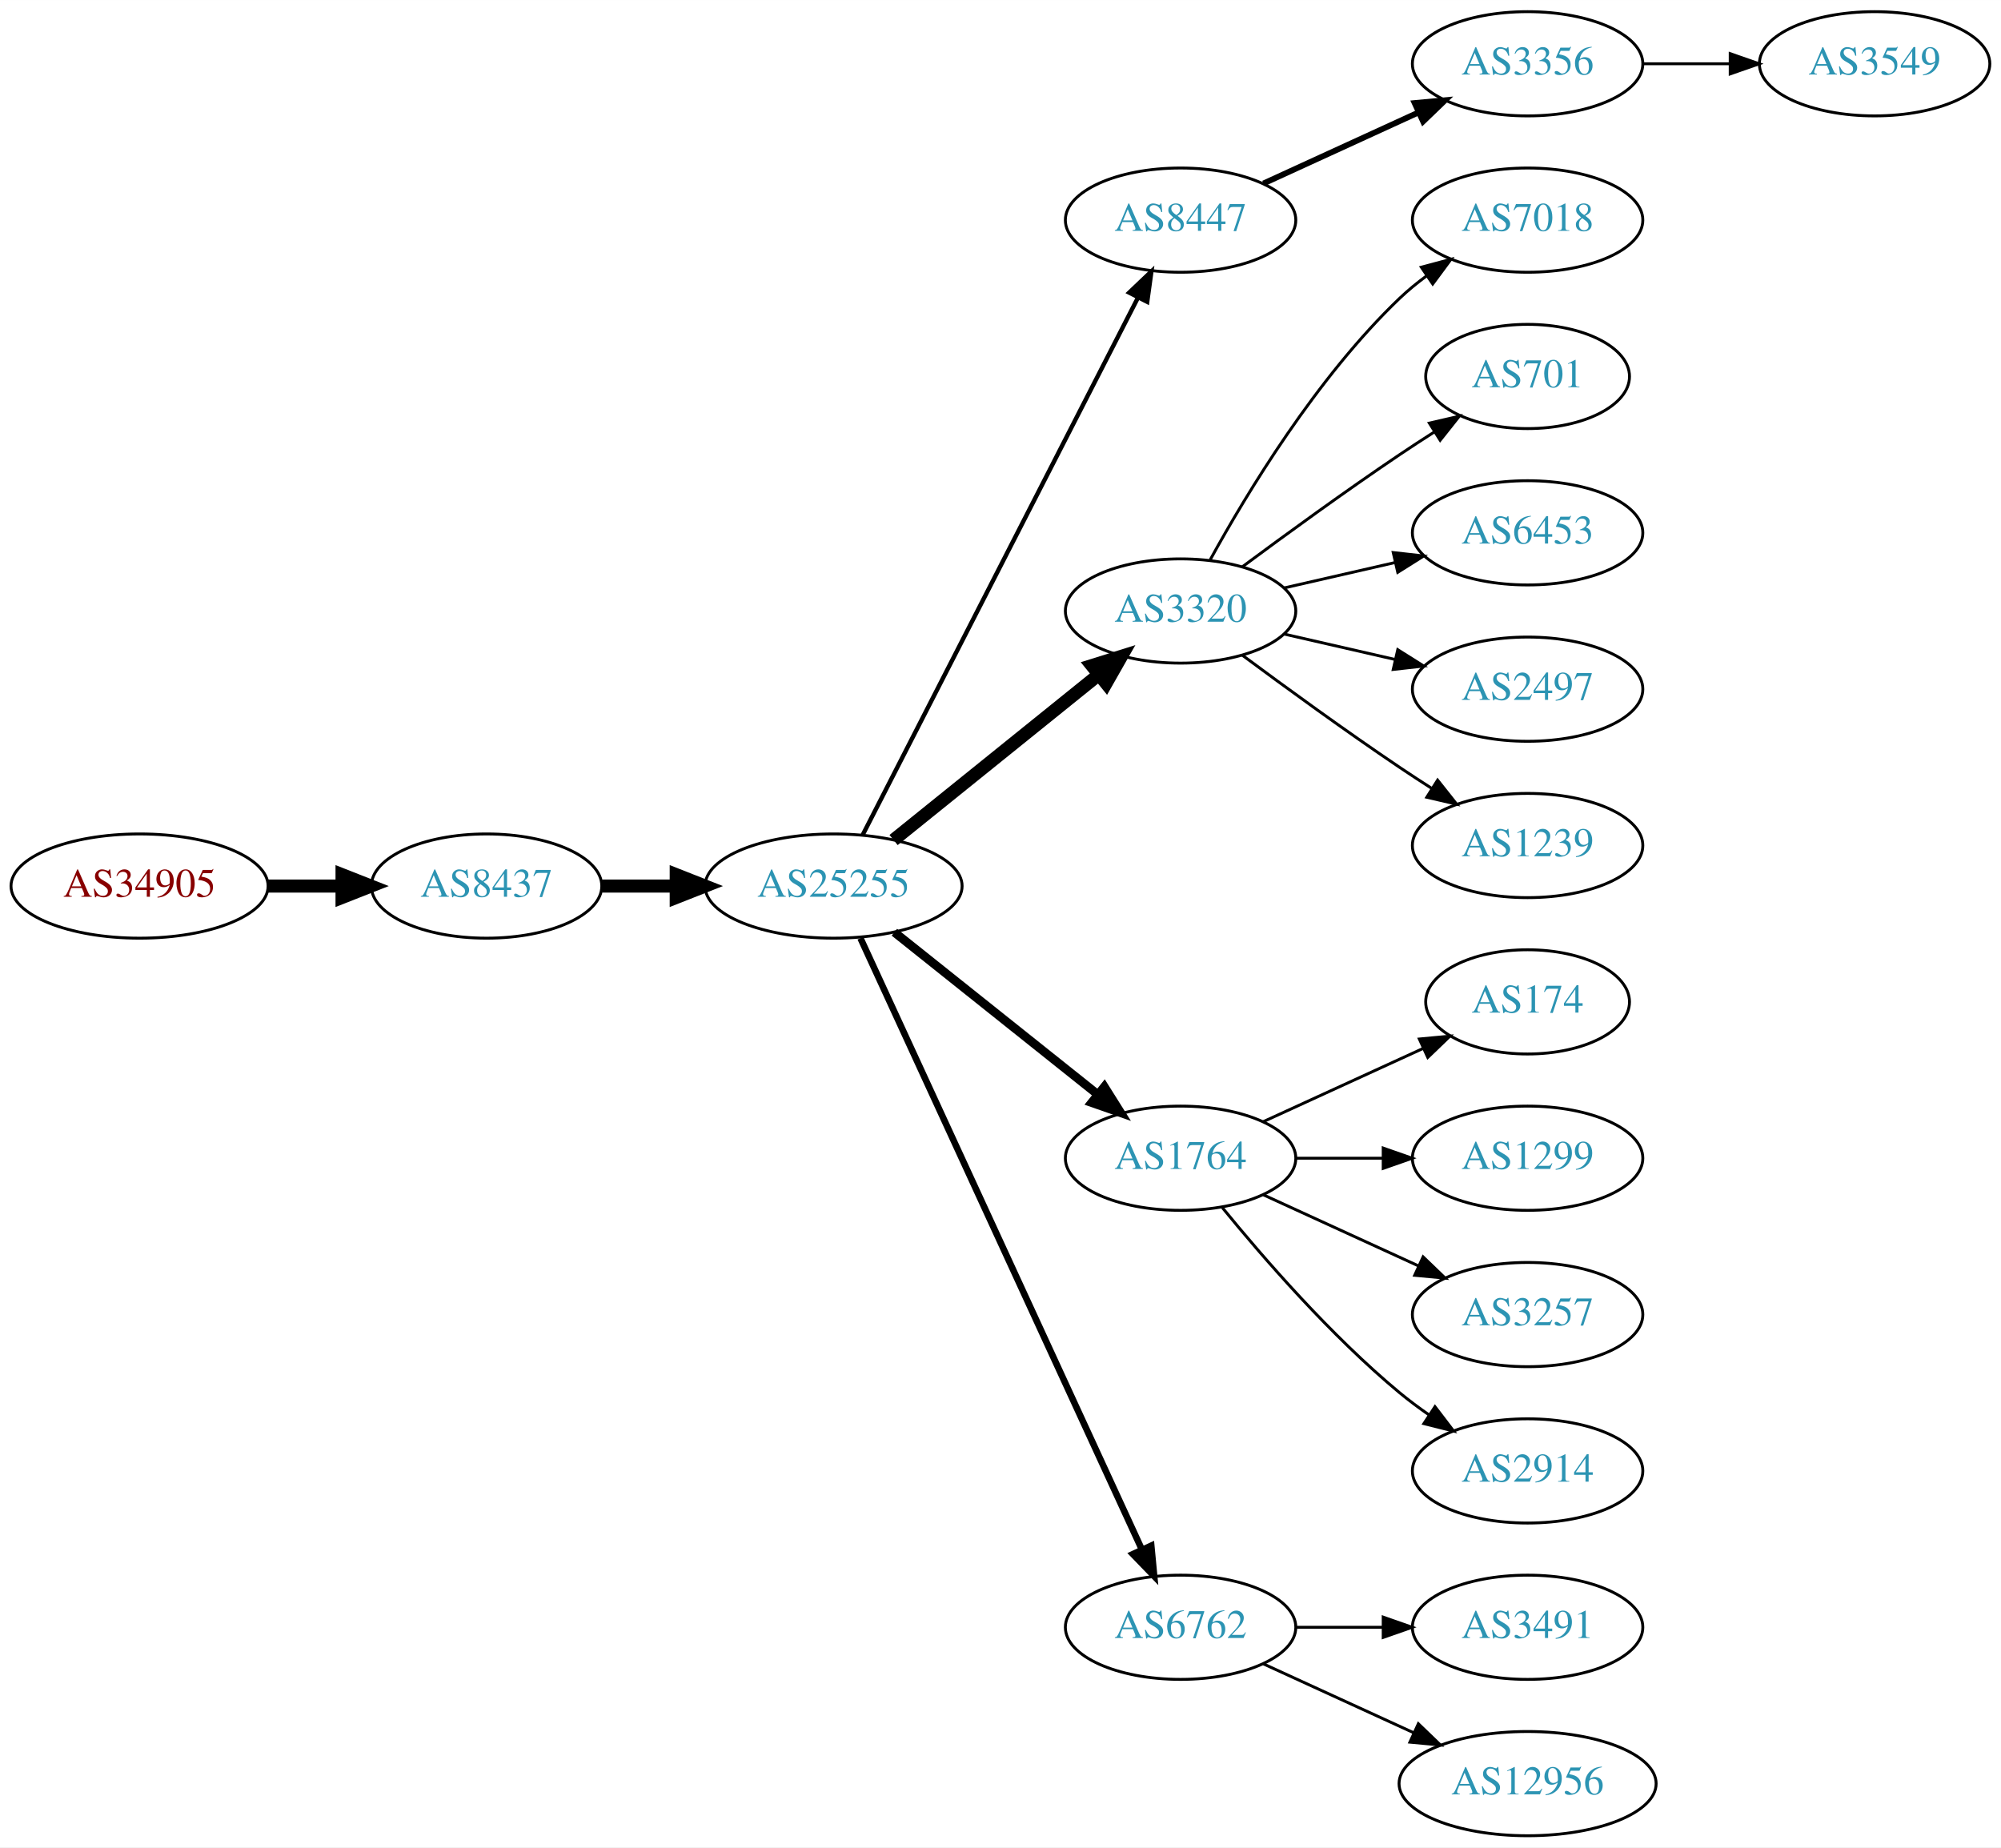
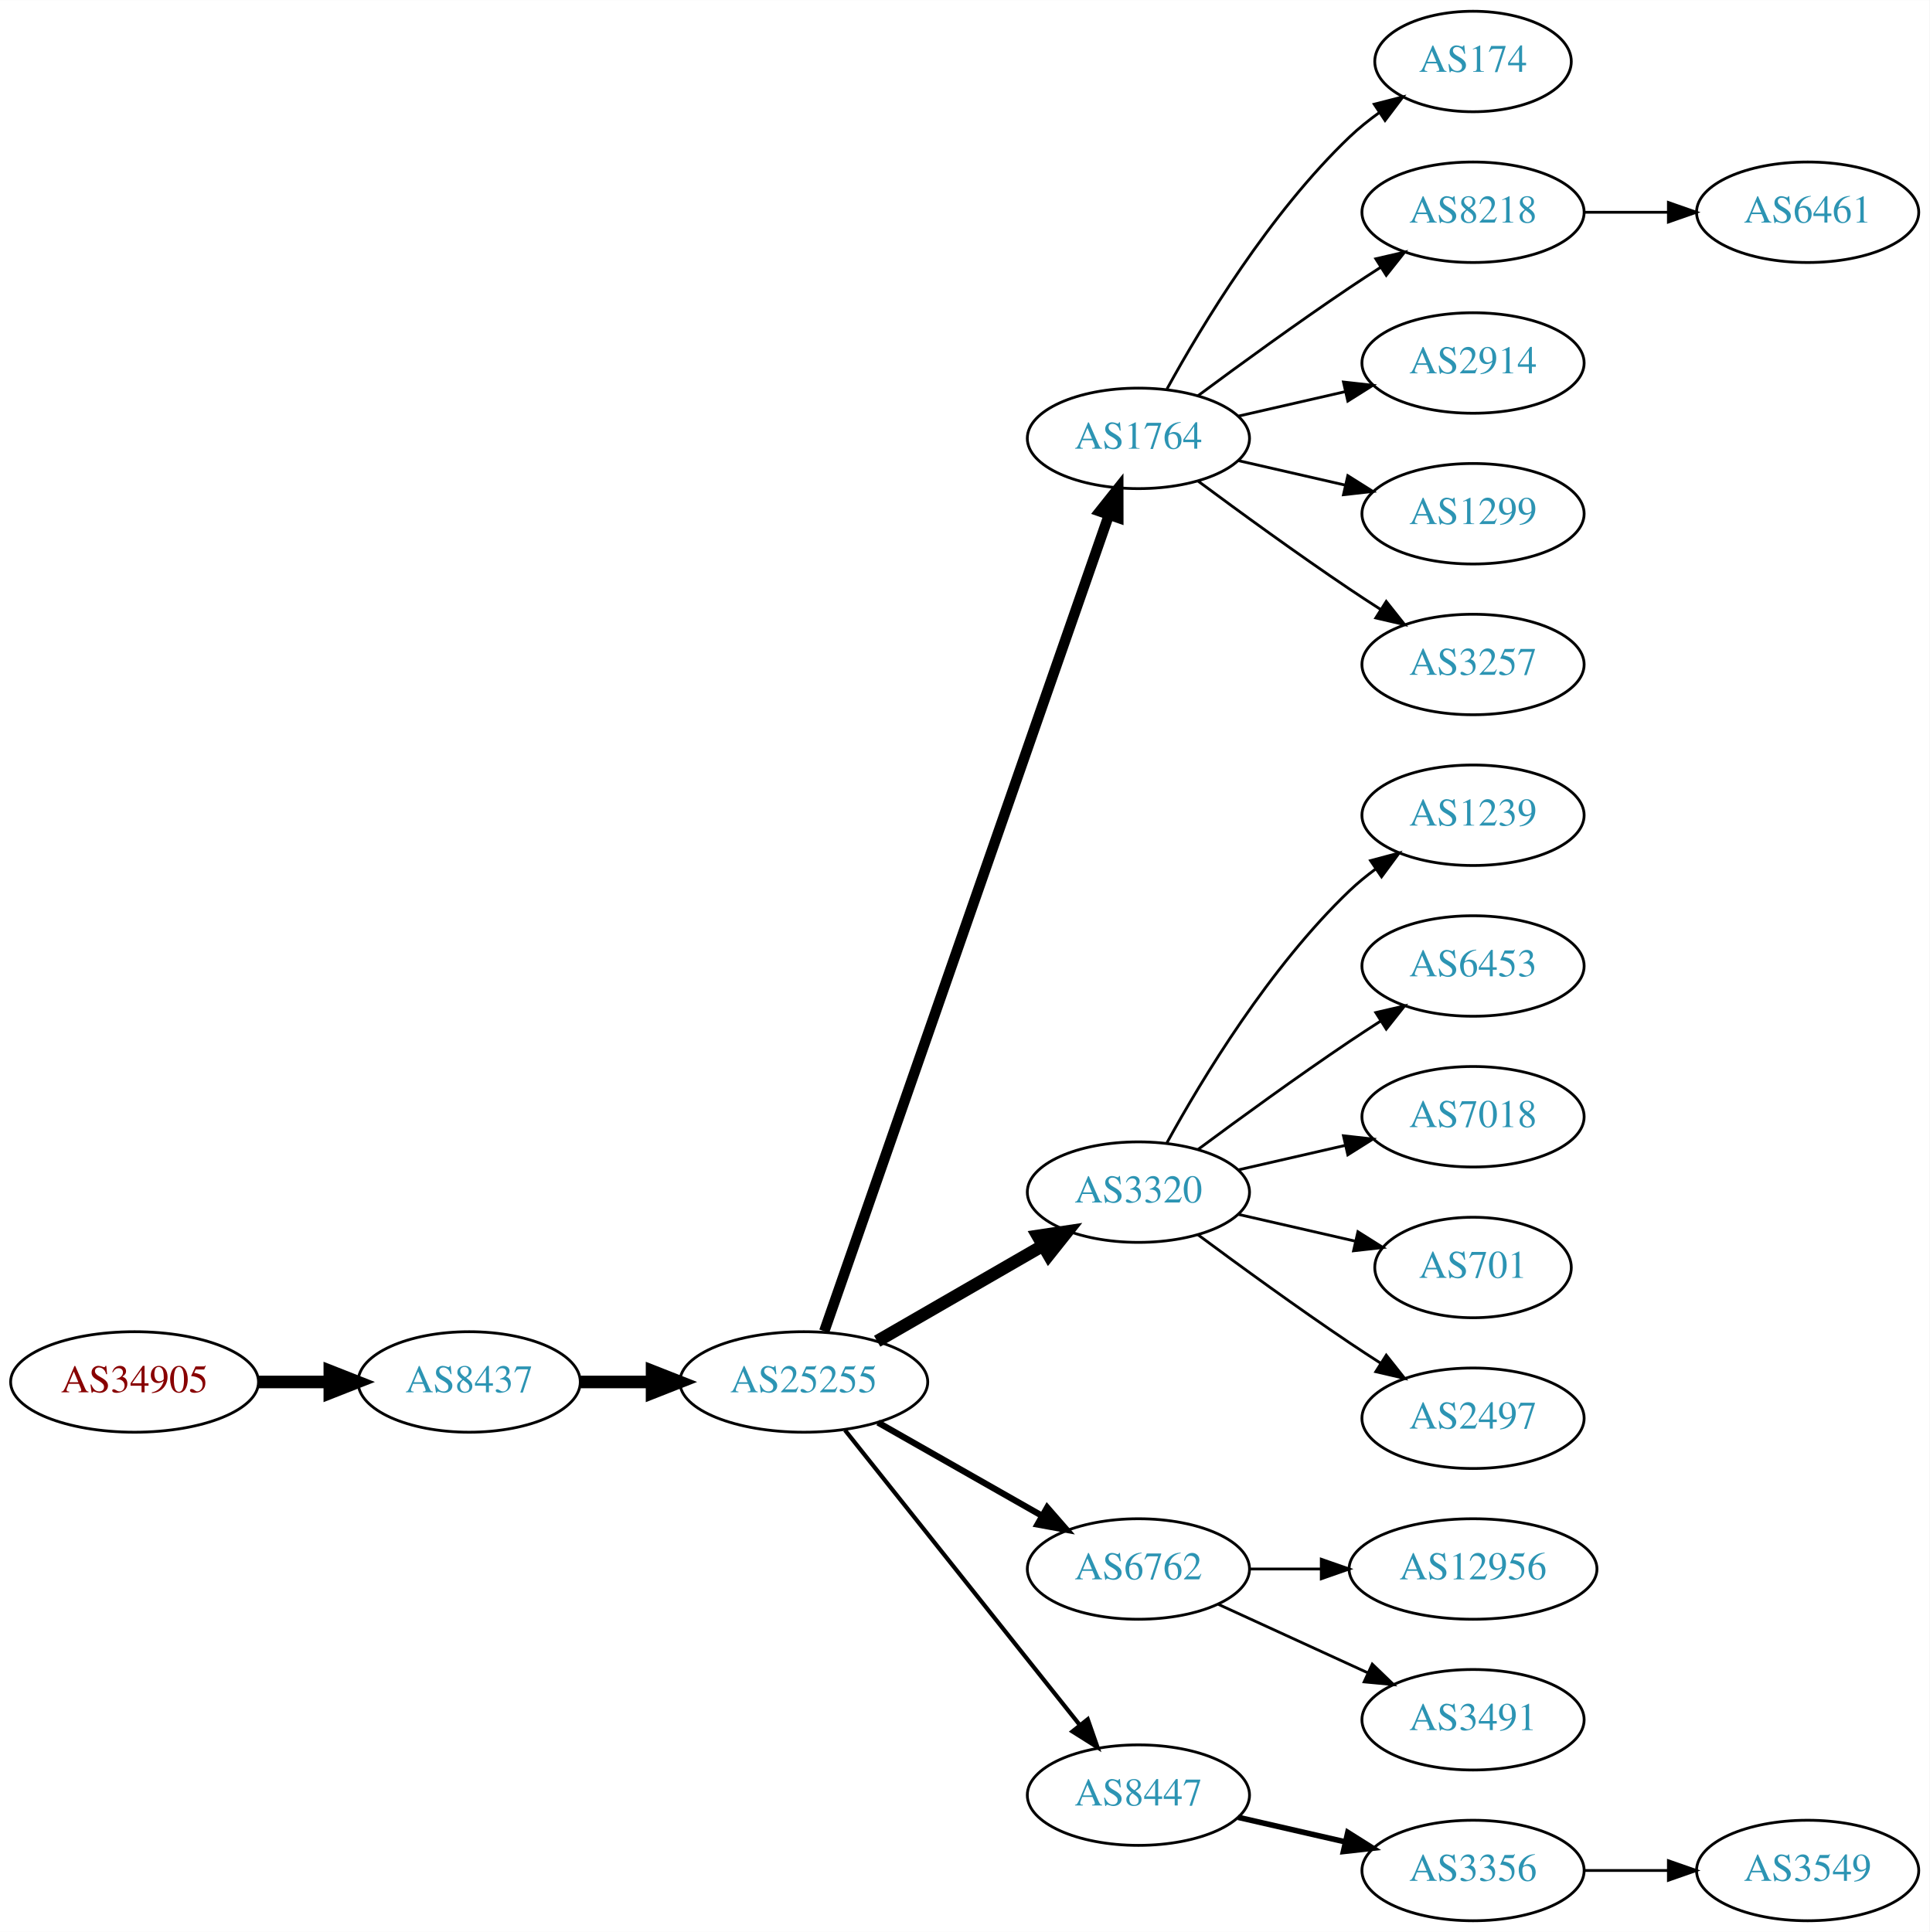
- <svg xmlns="http://www.w3.org/2000/svg" xmlns:xlink="http://www.w3.org/1999/xlink" width="691pt" height="638pt" viewBox="0.00 0.00 691.06 638.00">
-   <g id="graph0" class="graph" transform="scale(1 1) rotate(0) translate(4 634)">
-     <polygon fill="white" stroke="none" points="-4,4 -4,-634 687.055,-634 687.055,4 -4,4" />
+ <svg xmlns="http://www.w3.org/2000/svg" xmlns:xlink="http://www.w3.org/1999/xlink" width="691pt" height="692pt" viewBox="0.00 0.00 691.06 692.00">
+   <g id="graph0" class="graph" transform="scale(1 1) rotate(0) translate(4 688)">
+     <polygon fill="white" stroke="none" points="-4,4 -4,-688 687.055,-688 687.055,4 -4,4" />
    <g id="node1" class="node">
      <g id="a_node1">
        <a xlink:href="/asn/34905" xlink:title="AS34905 ~ Walter-Simmer-Strasse 4 [AT]">
-           <ellipse fill="#ffffff" stroke="black" cx="44.196" cy="-328" rx="44.393" ry="18" />
-           <text text-anchor="middle" x="44.196" y="-324.3" font-family="Times,serif" font-size="14.00" fill="#880000">AS34905</text>
+           <ellipse fill="#ffffff" stroke="black" cx="44.196" cy="-193" rx="44.393" ry="18" />
+           <text text-anchor="middle" x="44.196" y="-189.3" font-family="Times,serif" font-size="14.00" fill="#880000">AS34905</text>
        </a>
      </g>
    </g>
    <g id="node2" class="node">
      <g id="a_node2">
        <a xlink:href="/asn/8437" xlink:title="AS8437 ~ Hutchison Drei Austria GmbH [AT]">
-           <ellipse fill="#ffffff" stroke="black" cx="164.039" cy="-328" rx="39.794" ry="18" />
-           <text text-anchor="middle" x="164.039" y="-324.3" font-family="Times,serif" font-size="14.00" fill="#2c94b3">AS8437</text>
+           <ellipse fill="#ffffff" stroke="black" cx="164.039" cy="-193" rx="39.794" ry="18" />
+           <text text-anchor="middle" x="164.039" y="-189.3" font-family="Times,serif" font-size="14.00" fill="#2c94b3">AS8437</text>
        </a>
      </g>
    </g>
    <g id="edge1" class="edge">
-       <path fill="none" stroke="black" stroke-width="4.5" d="M88.407,-328C96.72,-328 105.482,-328 113.965,-328" />
-       <polygon fill="black" stroke="black" stroke-width="4.5" points="114.123,-331.938 124.123,-328 114.123,-324.063 114.123,-331.938" />
+       <path fill="none" stroke="black" stroke-width="4.5" d="M88.407,-193C96.72,-193 105.482,-193 113.965,-193" />
+       <polygon fill="black" stroke="black" stroke-width="4.5" points="114.123,-196.938 124.123,-193 114.123,-189.063 114.123,-196.938" />
    </g>
    <g id="node3" class="node">
      <g id="a_node3">
        <a xlink:href="/asn/25255" xlink:title="AS25255 ~ ==&gt; TELE2 AUSTRIA &lt;== [AT]">
-           <ellipse fill="#ffffff" stroke="black" cx="283.881" cy="-328" rx="44.393" ry="18" />
-           <text text-anchor="middle" x="283.881" y="-324.3" font-family="Times,serif" font-size="14.00" fill="#2c94b3">AS25255</text>
+           <ellipse fill="#ffffff" stroke="black" cx="283.881" cy="-193" rx="44.393" ry="18" />
+           <text text-anchor="middle" x="283.881" y="-189.3" font-family="Times,serif" font-size="14.00" fill="#2c94b3">AS25255</text>
        </a>
      </g>
    </g>
    <g id="edge2" class="edge">
-       <path fill="none" stroke="black" stroke-width="4.5" d="M203.951,-328C212.054,-328 220.729,-328 229.255,-328" />
-       <polygon fill="black" stroke="black" stroke-width="4.5" points="229.533,-331.938 239.533,-328 229.533,-324.063 229.533,-331.938" />
+       <path fill="none" stroke="black" stroke-width="4.5" d="M203.951,-193C212.054,-193 220.729,-193 229.255,-193" />
+       <polygon fill="black" stroke="black" stroke-width="4.5" points="229.533,-196.938 239.533,-193 229.533,-189.063 229.533,-196.938" />
    </g>
    <g id="node4" class="node">
      <g id="a_node4">
-         <a xlink:href="/asn/8447" xlink:title="AS8447 ~ A1 Telekom Austria AG [AT]">
-           <ellipse fill="#ffffff" stroke="black" cx="403.724" cy="-558" rx="39.794" ry="18" />
-           <text text-anchor="middle" x="403.724" y="-554.3" font-family="Times,serif" font-size="14.00" fill="#2c94b3">AS8447</text>
+         <a xlink:href="/asn/1764" xlink:title="AS1764 ~ NEXTLAYER-AS [AT]">
+           <ellipse fill="#ffffff" stroke="black" cx="403.724" cy="-531" rx="39.794" ry="18" />
+           <text text-anchor="middle" x="403.724" y="-527.3" font-family="Times,serif" font-size="14.00" fill="#2c94b3">AS1764</text>
        </a>
      </g>
    </g>
    <g id="edge3" class="edge">
-       <path fill="none" stroke="black" stroke-width="1.5" d="M293.932,-345.666C314.454,-385.719 364.622,-483.634 388.991,-531.196" />
-       <polygon fill="black" stroke="black" stroke-width="1.5" points="385.967,-532.97 393.642,-540.274 392.197,-529.778 385.967,-532.97" />
+       <path fill="none" stroke="black" stroke-width="3.75" d="M291.217,-211.172C310.685,-267.01 369.721,-436.34 393.07,-503.311" />
+       <polygon fill="black" stroke="black" stroke-width="3.75" points="389.903,-504.858 396.5,-513.148 396.512,-502.553 389.903,-504.858" />
    </g>
    <g id="node5" class="node">
      <g id="a_node5">
        <a xlink:href="/asn/3320" xlink:title="AS3320 ~ DTAG [DE]">
-           <ellipse fill="#ffffff" stroke="black" cx="403.724" cy="-423" rx="39.794" ry="18" />
-           <text text-anchor="middle" x="403.724" y="-419.3" font-family="Times,serif" font-size="14.00" fill="#2c94b3">AS3320</text>
+           <ellipse fill="#ffffff" stroke="black" cx="403.724" cy="-261" rx="39.794" ry="18" />
+           <text text-anchor="middle" x="403.724" y="-257.3" font-family="Times,serif" font-size="14.00" fill="#2c94b3">AS3320</text>
        </a>
      </g>
    </g>
    <g id="edge4" class="edge">
-       <path fill="none" stroke="black" stroke-width="4.5" d="M304.605,-343.901C324.01,-359.544 353.796,-383.557 375.461,-401.021" />
-       <polygon fill="black" stroke="black" stroke-width="4.5" points="373.071,-404.153 383.327,-407.363 378.013,-398.022 373.071,-404.153" />
+       <path fill="none" stroke="black" stroke-width="4.5" d="M310.161,-207.588C327.481,-217.582 350.632,-230.941 369.448,-241.799" />
+       <polygon fill="black" stroke="black" stroke-width="4.5" points="367.663,-245.314 378.292,-246.902 371.599,-238.493 367.663,-245.314" />
    </g>
    <g id="node6" class="node">
      <g id="a_node6">
-         <a xlink:href="/asn/1764" xlink:title="AS1764 ~ NEXTLAYER-AS [AT]">
-           <ellipse fill="#ffffff" stroke="black" cx="403.724" cy="-234" rx="39.794" ry="18" />
-           <text text-anchor="middle" x="403.724" y="-230.3" font-family="Times,serif" font-size="14.00" fill="#2c94b3">AS1764</text>
+         <a xlink:href="/asn/6762" xlink:title="AS6762 ~ TELECOM ITALIA SPARKLE S.p.A. [IT]">
+           <ellipse fill="#ffffff" stroke="black" cx="403.724" cy="-126" rx="39.794" ry="18" />
+           <text text-anchor="middle" x="403.724" y="-122.3" font-family="Times,serif" font-size="14.00" fill="#2c94b3">AS6762</text>
        </a>
      </g>
    </g>
    <g id="edge5" class="edge">
-       <path fill="none" stroke="black" stroke-width="3" d="M304.872,-312.054C324.203,-296.634 353.654,-273.141 375.197,-255.957" />
-       <polygon fill="black" stroke="black" stroke-width="3" points="377.394,-258.682 383.029,-249.71 373.028,-253.21 377.394,-258.682" />
+       <path fill="none" stroke="black" stroke-width="2.25" d="M310.451,-178.462C327.671,-168.672 350.556,-155.66 369.227,-145.045" />
+       <polygon fill="black" stroke="black" stroke-width="2.25" points="371.048,-148.036 378.011,-140.05 367.588,-141.95 371.048,-148.036" />
    </g>
    <g id="node7" class="node">
      <g id="a_node7">
-         <a xlink:href="/asn/6762" xlink:title="AS6762 ~ TELECOM ITALIA SPARKLE S.p.A. [IT]">
-           <ellipse fill="#ffffff" stroke="black" cx="403.724" cy="-72" rx="39.794" ry="18" />
-           <text text-anchor="middle" x="403.724" y="-68.3" font-family="Times,serif" font-size="14.00" fill="#2c94b3">AS6762</text>
+         <a xlink:href="/asn/8447" xlink:title="AS8447 ~ A1 Telekom Austria AG [AT]">
+           <ellipse fill="#ffffff" stroke="black" cx="403.724" cy="-45" rx="39.794" ry="18" />
+           <text text-anchor="middle" x="403.724" y="-41.3" font-family="Times,serif" font-size="14.00" fill="#2c94b3">AS8447</text>
        </a>
      </g>
    </g>
    <g id="edge6" class="edge">
-       <path fill="none" stroke="black" stroke-width="2.25" d="M293.168,-309.999C313.544,-265.734 366.182,-151.383 390.309,-98.969" />
-       <polygon fill="black" stroke="black" stroke-width="2.25" points="393.601,-100.189 394.603,-89.642 387.242,-97.262 393.601,-100.189" />
+       <path fill="none" stroke="black" stroke-width="1.5" d="M298.63,-175.733C319.386,-149.666 358.831,-100.126 382.755,-70.079" />
+       <polygon fill="black" stroke="black" stroke-width="1.5" points="385.572,-72.16 389.063,-62.157 380.096,-67.8 385.572,-72.16" />
    </g>
    <g id="node8" class="node">
      <g id="a_node8">
-         <a xlink:href="/asn/3356" xlink:title="AS3356 ~ Level 3 Parent, LLC [US]">
-           <ellipse fill="#ffffff" stroke="black" cx="523.566" cy="-612" rx="39.794" ry="18" />
-           <text text-anchor="middle" x="523.566" y="-608.3" font-family="Times,serif" font-size="14.00" fill="#2c94b3">AS3356</text>
+         <a xlink:href="/asn/174" xlink:title="AS174 ~ Cogent Communications [US]">
+           <ellipse fill="#ffffff" stroke="black" cx="523.566" cy="-666" rx="35.194" ry="18" />
+           <text text-anchor="middle" x="523.566" y="-662.3" font-family="Times,serif" font-size="14.00" fill="#2c94b3">AS174</text>
        </a>
      </g>
    </g>
    <g id="edge7" class="edge">
-       <path fill="none" stroke="black" stroke-width="2" d="M432.353,-570.661C448.31,-577.973 468.58,-587.261 485.863,-595.181" />
-       <polygon fill="black" stroke="black" stroke-width="2" points="484.562,-598.435 495.111,-599.419 487.478,-592.071 484.562,-598.435" />
+       <path fill="none" stroke="black" d="M413.965,-548.713C426.51,-571.561 450.687,-611.611 479.37,-639 482.624,-642.107 486.291,-645.046 490.078,-647.76" />
+       <polygon fill="black" stroke="black" points="488.18,-650.701 498.446,-653.322 492.055,-644.872 488.18,-650.701" />
    </g>
    <g id="node9" class="node">
      <g id="a_node9">
-         <a xlink:href="/asn/7018" xlink:title="AS7018 ~ AT&amp;T Services, Inc. [US]">
-           <ellipse fill="#ffffff" stroke="black" cx="523.566" cy="-558" rx="39.794" ry="18" />
-           <text text-anchor="middle" x="523.566" y="-554.3" font-family="Times,serif" font-size="14.00" fill="#2c94b3">AS7018</text>
+         <a xlink:href="/asn/8218" xlink:title="AS8218 ~ legacy Neotelecoms [FR]">
+           <ellipse fill="#ffffff" stroke="black" cx="523.566" cy="-612" rx="39.794" ry="18" />
+           <text text-anchor="middle" x="523.566" y="-608.3" font-family="Times,serif" font-size="14.00" fill="#2c94b3">AS8218</text>
        </a>
      </g>
    </g>
    <g id="edge8" class="edge">
-       <path fill="none" stroke="black" d="M413.965,-440.713C426.51,-463.561 450.687,-503.611 479.37,-531 482.238,-533.739 485.427,-536.347 488.736,-538.785" />
-       <polygon fill="black" stroke="black" points="486.86,-541.742 497.096,-544.477 490.8,-535.956 486.86,-541.742" />
+       <path fill="none" stroke="black" d="M425.054,-546.277C439.916,-557.304 460.661,-572.407 479.37,-585 482.919,-587.389 486.67,-589.839 490.418,-592.242" />
+       <polygon fill="black" stroke="black" points="488.744,-595.325 499.067,-597.712 492.486,-589.409 488.744,-595.325" />
    </g>
    <g id="node10" class="node">
      <g id="a_node10">
-         <a xlink:href="/asn/701" xlink:title="AS701 ~ UUNET [US]">
-           <ellipse fill="#ffffff" stroke="black" cx="523.566" cy="-504" rx="35.194" ry="18" />
-           <text text-anchor="middle" x="523.566" y="-500.3" font-family="Times,serif" font-size="14.00" fill="#2c94b3">AS701</text>
+         <a xlink:href="/asn/2914" xlink:title="AS2914 ~ NTT America, Inc. [US]">
+           <ellipse fill="#ffffff" stroke="black" cx="523.566" cy="-558" rx="39.794" ry="18" />
+           <text text-anchor="middle" x="523.566" y="-554.3" font-family="Times,serif" font-size="14.00" fill="#2c94b3">AS2914</text>
        </a>
      </g>
    </g>
    <g id="edge9" class="edge">
-       <path fill="none" stroke="black" d="M425.054,-438.277C439.916,-449.304 460.661,-464.407 479.37,-477 483.188,-479.569 487.238,-482.21 491.268,-484.786" />
-       <polygon fill="black" stroke="black" points="489.637,-487.895 499.962,-490.271 493.372,-481.975 489.637,-487.895" />
+       <path fill="none" stroke="black" d="M439.443,-538.955C451.443,-541.704 465.064,-544.825 477.756,-547.733" />
+       <polygon fill="black" stroke="black" points="477.159,-551.187 487.688,-550.009 478.722,-544.364 477.159,-551.187" />
    </g>
    <g id="node11" class="node">
      <g id="a_node11">
-         <a xlink:href="/asn/6453" xlink:title="AS6453 ~ TATA COMMUNICATIONS (AMERICA) INC [US]">
-           <ellipse fill="#ffffff" stroke="black" cx="523.566" cy="-450" rx="39.794" ry="18" />
-           <text text-anchor="middle" x="523.566" y="-446.3" font-family="Times,serif" font-size="14.00" fill="#2c94b3">AS6453</text>
+         <a xlink:href="/asn/1299" xlink:title="AS1299 ~ Telia Carrier [EU]">
+           <ellipse fill="#ffffff" stroke="black" cx="523.566" cy="-504" rx="39.794" ry="18" />
+           <text text-anchor="middle" x="523.566" y="-500.3" font-family="Times,serif" font-size="14.00" fill="#2c94b3">AS1299</text>
        </a>
      </g>
    </g>
    <g id="edge10" class="edge">
-       <path fill="none" stroke="black" d="M439.443,-430.955C451.443,-433.704 465.064,-436.825 477.756,-439.733" />
-       <polygon fill="black" stroke="black" points="477.159,-443.187 487.688,-442.009 478.722,-436.364 477.159,-443.187" />
+       <path fill="none" stroke="black" d="M439.443,-523.045C451.443,-520.296 465.064,-517.175 477.756,-514.267" />
+       <polygon fill="black" stroke="black" points="478.722,-517.636 487.688,-511.991 477.159,-510.813 478.722,-517.636" />
    </g>
    <g id="node12" class="node">
      <g id="a_node12">
+         <a xlink:href="/asn/3257" xlink:title="AS3257 ~ GTT [DE]">
+           <ellipse fill="#ffffff" stroke="black" cx="523.566" cy="-450" rx="39.794" ry="18" />
+           <text text-anchor="middle" x="523.566" y="-446.3" font-family="Times,serif" font-size="14.00" fill="#2c94b3">AS3257</text>
+         </a>
+       </g>
+     </g>
+     <g id="edge11" class="edge">
+       <path fill="none" stroke="black" d="M425.054,-515.723C439.916,-504.696 460.661,-489.593 479.37,-477 482.919,-474.611 486.67,-472.161 490.418,-469.758" />
+       <polygon fill="black" stroke="black" points="492.486,-472.591 499.067,-464.288 488.744,-466.675 492.486,-472.591" />
+     </g>
+     <g id="node18" class="node">
+       <g id="a_node18">
+         <a xlink:href="/asn/1239" xlink:title="AS1239 ~ Sprint [US]">
+           <ellipse fill="#ffffff" stroke="black" cx="523.566" cy="-396" rx="39.794" ry="18" />
+           <text text-anchor="middle" x="523.566" y="-392.3" font-family="Times,serif" font-size="14.00" fill="#2c94b3">AS1239</text>
+         </a>
+       </g>
+     </g>
+     <g id="edge17" class="edge">
+       <path fill="none" stroke="black" d="M413.965,-278.713C426.51,-301.561 450.687,-341.611 479.37,-369 482.238,-371.739 485.427,-374.347 488.736,-376.785" />
+       <polygon fill="black" stroke="black" points="486.86,-379.742 497.096,-382.477 490.8,-373.956 486.86,-379.742" />
+     </g>
+     <g id="node19" class="node">
+       <g id="a_node19">
+         <a xlink:href="/asn/6453" xlink:title="AS6453 ~ TATA COMMUNICATIONS (AMERICA) INC [US]">
+           <ellipse fill="#ffffff" stroke="black" cx="523.566" cy="-342" rx="39.794" ry="18" />
+           <text text-anchor="middle" x="523.566" y="-338.3" font-family="Times,serif" font-size="14.00" fill="#2c94b3">AS6453</text>
+         </a>
+       </g>
+     </g>
+     <g id="edge18" class="edge">
+       <path fill="none" stroke="black" d="M425.054,-276.277C439.916,-287.304 460.661,-302.407 479.37,-315 482.919,-317.389 486.67,-319.839 490.418,-322.242" />
+       <polygon fill="black" stroke="black" points="488.744,-325.325 499.067,-327.712 492.486,-319.409 488.744,-325.325" />
+     </g>
+     <g id="node20" class="node">
+       <g id="a_node20">
+         <a xlink:href="/asn/7018" xlink:title="AS7018 ~ AT&amp;T Services, Inc. [US]">
+           <ellipse fill="#ffffff" stroke="black" cx="523.566" cy="-288" rx="39.794" ry="18" />
+           <text text-anchor="middle" x="523.566" y="-284.3" font-family="Times,serif" font-size="14.00" fill="#2c94b3">AS7018</text>
+         </a>
+       </g>
+     </g>
+     <g id="edge19" class="edge">
+       <path fill="none" stroke="black" d="M439.443,-268.955C451.443,-271.704 465.064,-274.825 477.756,-277.733" />
+       <polygon fill="black" stroke="black" points="477.159,-281.187 487.688,-280.009 478.722,-274.364 477.159,-281.187" />
+     </g>
+     <g id="node21" class="node">
+       <g id="a_node21">
+         <a xlink:href="/asn/701" xlink:title="AS701 ~ UUNET [US]">
+           <ellipse fill="#ffffff" stroke="black" cx="523.566" cy="-234" rx="35.194" ry="18" />
+           <text text-anchor="middle" x="523.566" y="-230.3" font-family="Times,serif" font-size="14.00" fill="#2c94b3">AS701</text>
+         </a>
+       </g>
+     </g>
+     <g id="edge20" class="edge">
+       <path fill="none" stroke="black" d="M439.443,-253.045C452.536,-250.045 467.558,-246.604 481.199,-243.478" />
+       <polygon fill="black" stroke="black" points="482.34,-246.807 491.306,-241.162 480.777,-239.984 482.34,-246.807" />
+     </g>
+     <g id="node22" class="node">
+       <g id="a_node22">
        <a xlink:href="/asn/2497" xlink:title="AS2497 ~ Internet Initiative Japan Inc. [JP]">
-           <ellipse fill="#ffffff" stroke="black" cx="523.566" cy="-396" rx="39.794" ry="18" />
-           <text text-anchor="middle" x="523.566" y="-392.3" font-family="Times,serif" font-size="14.00" fill="#2c94b3">AS2497</text>
-         </a>
-       </g>
-     </g>
-     <g id="edge11" class="edge">
-       <path fill="none" stroke="black" d="M439.443,-415.045C451.443,-412.296 465.064,-409.175 477.756,-406.267" />
-       <polygon fill="black" stroke="black" points="478.722,-409.636 487.688,-403.991 477.159,-402.813 478.722,-409.636" />
+           <ellipse fill="#ffffff" stroke="black" cx="523.566" cy="-180" rx="39.794" ry="18" />
+           <text text-anchor="middle" x="523.566" y="-176.3" font-family="Times,serif" font-size="14.00" fill="#2c94b3">AS2497</text>
+         </a>
+       </g>
+     </g>
+     <g id="edge21" class="edge">
+       <path fill="none" stroke="black" d="M425.054,-245.723C439.916,-234.696 460.661,-219.593 479.37,-207 482.919,-204.611 486.67,-202.161 490.418,-199.758" />
+       <polygon fill="black" stroke="black" points="492.486,-202.591 499.067,-194.288 488.744,-196.675 492.486,-202.591" />
    </g>
    <g id="node13" class="node">
      <g id="a_node13">
-         <a xlink:href="/asn/1239" xlink:title="AS1239 ~ Sprint [US]">
-           <ellipse fill="#ffffff" stroke="black" cx="523.566" cy="-342" rx="39.794" ry="18" />
-           <text text-anchor="middle" x="523.566" y="-338.3" font-family="Times,serif" font-size="14.00" fill="#2c94b3">AS1239</text>
+         <a xlink:href="/asn/12956" xlink:title="AS12956 ~ TELXIUS [ES]">
+           <ellipse fill="#ffffff" stroke="black" cx="523.566" cy="-126" rx="44.393" ry="18" />
+           <text text-anchor="middle" x="523.566" y="-122.3" font-family="Times,serif" font-size="14.00" fill="#2c94b3">AS12956</text>
        </a>
      </g>
    </g>
    <g id="edge12" class="edge">
-       <path fill="none" stroke="black" d="M425.054,-407.723C439.916,-396.696 460.661,-381.593 479.37,-369 482.919,-366.611 486.67,-364.161 490.418,-361.758" />
-       <polygon fill="black" stroke="black" points="492.486,-364.591 499.067,-356.288 488.744,-358.675 492.486,-364.591" />
-     </g>
-     <g id="node15" class="node">
-       <g id="a_node15">
-         <a xlink:href="/asn/174" xlink:title="AS174 ~ Cogent Communications [US]">
-           <ellipse fill="#ffffff" stroke="black" cx="523.566" cy="-288" rx="35.194" ry="18" />
-           <text text-anchor="middle" x="523.566" y="-284.3" font-family="Times,serif" font-size="14.00" fill="#2c94b3">AS174</text>
-         </a>
-       </g>
-     </g>
-     <g id="edge14" class="edge">
-       <path fill="none" stroke="black" d="M432.353,-246.661C448.769,-254.183 469.75,-263.798 487.347,-271.861" />
-       <polygon fill="black" stroke="black" points="486.176,-275.174 496.725,-276.158 489.092,-268.811 486.176,-275.174" />
-     </g>
-     <g id="node16" class="node">
-       <g id="a_node16">
-         <a xlink:href="/asn/1299" xlink:title="AS1299 ~ Telia Carrier [EU]">
-           <ellipse fill="#ffffff" stroke="black" cx="523.566" cy="-234" rx="39.794" ry="18" />
-           <text text-anchor="middle" x="523.566" y="-230.3" font-family="Times,serif" font-size="14.00" fill="#2c94b3">AS1299</text>
-         </a>
-       </g>
-     </g>
-     <g id="edge15" class="edge">
-       <path fill="none" stroke="black" d="M443.636,-234C453.19,-234 463.539,-234 473.502,-234" />
-       <polygon fill="black" stroke="black" points="473.695,-237.5 483.695,-234 473.694,-230.5 473.695,-237.5" />
-     </g>
-     <g id="node17" class="node">
-       <g id="a_node17">
-         <a xlink:href="/asn/3257" xlink:title="AS3257 ~ GTT [DE]">
-           <ellipse fill="#ffffff" stroke="black" cx="523.566" cy="-180" rx="39.794" ry="18" />
-           <text text-anchor="middle" x="523.566" y="-176.3" font-family="Times,serif" font-size="14.00" fill="#2c94b3">AS3257</text>
-         </a>
-       </g>
-     </g>
-     <g id="edge16" class="edge">
-       <path fill="none" stroke="black" d="M432.353,-221.339C448.31,-214.027 468.58,-204.739 485.863,-196.819" />
-       <polygon fill="black" stroke="black" points="487.478,-199.929 495.111,-192.581 484.562,-193.565 487.478,-199.929" />
-     </g>
-     <g id="node18" class="node">
-       <g id="a_node18">
-         <a xlink:href="/asn/2914" xlink:title="AS2914 ~ NTT America, Inc. [US]">
-           <ellipse fill="#ffffff" stroke="black" cx="523.566" cy="-126" rx="39.794" ry="18" />
-           <text text-anchor="middle" x="523.566" y="-122.3" font-family="Times,serif" font-size="14.00" fill="#2c94b3">AS2914</text>
-         </a>
-       </g>
-     </g>
-     <g id="edge17" class="edge">
-       <path fill="none" stroke="black" d="M418.143,-216.935C432.257,-199.625 455.672,-172.655 479.37,-153 482.587,-150.332 486.087,-147.73 489.658,-145.259" />
-       <polygon fill="black" stroke="black" points="491.581,-148.183 498.014,-139.764 487.735,-142.334 491.581,-148.183" />
-     </g>
-     <g id="node19" class="node">
-       <g id="a_node19">
+       <path fill="none" stroke="black" d="M443.636,-126C451.739,-126 460.414,-126 468.941,-126" />
+       <polygon fill="black" stroke="black" points="469.218,-129.5 479.218,-126 469.218,-122.5 469.218,-129.5" />
+     </g>
+     <g id="node14" class="node">
+       <g id="a_node14">
        <a xlink:href="/asn/3491" xlink:title="AS3491 ~ PCCW Global, Inc. [US]">
          <ellipse fill="#ffffff" stroke="black" cx="523.566" cy="-72" rx="39.794" ry="18" />
          <text text-anchor="middle" x="523.566" y="-68.3" font-family="Times,serif" font-size="14.00" fill="#2c94b3">AS3491</text>
        </a>
      </g>
    </g>
-     <g id="edge18" class="edge">
-       <path fill="none" stroke="black" d="M443.636,-72C453.19,-72 463.539,-72 473.502,-72" />
-       <polygon fill="black" stroke="black" points="473.695,-75.5 483.695,-72 473.694,-68.5 473.695,-75.5" />
-     </g>
-     <g id="node20" class="node">
-       <g id="a_node20">
-         <a xlink:href="/asn/12956" xlink:title="AS12956 ~ TELXIUS [ES]">
-           <ellipse fill="#ffffff" stroke="black" cx="523.566" cy="-18" rx="44.393" ry="18" />
-           <text text-anchor="middle" x="523.566" y="-14.3" font-family="Times,serif" font-size="14.00" fill="#2c94b3">AS12956</text>
-         </a>
-       </g>
-     </g>
-     <g id="edge19" class="edge">
-       <path fill="none" stroke="black" d="M432.353,-59.339C447.85,-52.238 467.417,-43.272 484.364,-35.506" />
-       <polygon fill="black" stroke="black" points="485.833,-38.682 493.466,-31.335 482.917,-32.319 485.833,-38.682" />
-     </g>
-     <g id="node14" class="node">
-       <g id="a_node14">
-         <a xlink:href="/asn/3549" xlink:title="AS3549 ~ Level 3 Parent, LLC [US]">
+     <g id="edge13" class="edge">
+       <path fill="none" stroke="black" d="M432.353,-113.339C448.31,-106.027 468.58,-96.739 485.863,-88.819" />
+       <polygon fill="black" stroke="black" points="487.478,-91.929 495.111,-84.581 484.562,-85.565 487.478,-91.929" />
+     </g>
+     <g id="node16" class="node">
+       <g id="a_node16">
+         <a xlink:href="/asn/3356" xlink:title="AS3356 ~ Level 3 Parent, LLC [US]">
+           <ellipse fill="#ffffff" stroke="black" cx="523.566" cy="-18" rx="39.794" ry="18" />
+           <text text-anchor="middle" x="523.566" y="-14.3" font-family="Times,serif" font-size="14.00" fill="#2c94b3">AS3356</text>
+         </a>
+       </g>
+     </g>
+     <g id="edge15" class="edge">
+       <path fill="none" stroke="black" stroke-width="2" d="M439.443,-37.045C451.443,-34.296 465.064,-31.175 477.756,-28.267" />
+       <polygon fill="black" stroke="black" stroke-width="2" points="478.722,-31.636 487.688,-25.991 477.159,-24.813 478.722,-31.636" />
+     </g>
+     <g id="node15" class="node">
+       <g id="a_node15">
+         <a xlink:href="/asn/6461" xlink:title="AS6461 ~ Zayo Bandwidth [US]">
          <ellipse fill="#ffffff" stroke="black" cx="643.409" cy="-612" rx="39.794" ry="18" />
-           <text text-anchor="middle" x="643.409" y="-608.3" font-family="Times,serif" font-size="14.00" fill="#2c94b3">AS3549</text>
-         </a>
-       </g>
-     </g>
-     <g id="edge13" class="edge">
+           <text text-anchor="middle" x="643.409" y="-608.3" font-family="Times,serif" font-size="14.00" fill="#2c94b3">AS6461</text>
+         </a>
+       </g>
+     </g>
+     <g id="edge14" class="edge">
      <path fill="none" stroke="black" d="M563.479,-612C573.032,-612 583.382,-612 593.345,-612" />
      <polygon fill="black" stroke="black" points="593.537,-615.5 603.537,-612 593.537,-608.5 593.537,-615.5" />
    </g>
+     <g id="node17" class="node">
+       <g id="a_node17">
+         <a xlink:href="/asn/3549" xlink:title="AS3549 ~ Level 3 Parent, LLC [US]">
+           <ellipse fill="#ffffff" stroke="black" cx="643.409" cy="-18" rx="39.794" ry="18" />
+           <text text-anchor="middle" x="643.409" y="-14.3" font-family="Times,serif" font-size="14.00" fill="#2c94b3">AS3549</text>
+         </a>
+       </g>
+     </g>
+     <g id="edge16" class="edge">
+       <path fill="none" stroke="black" d="M563.479,-18C573.032,-18 583.382,-18 593.345,-18" />
+       <polygon fill="black" stroke="black" points="593.537,-21.5 603.537,-18 593.537,-14.5 593.537,-21.5" />
+     </g>
  </g>
</svg>
